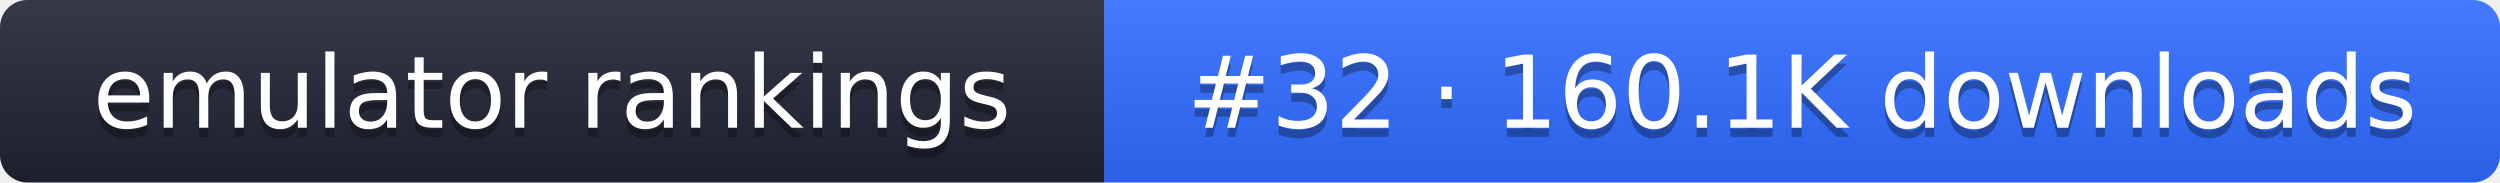
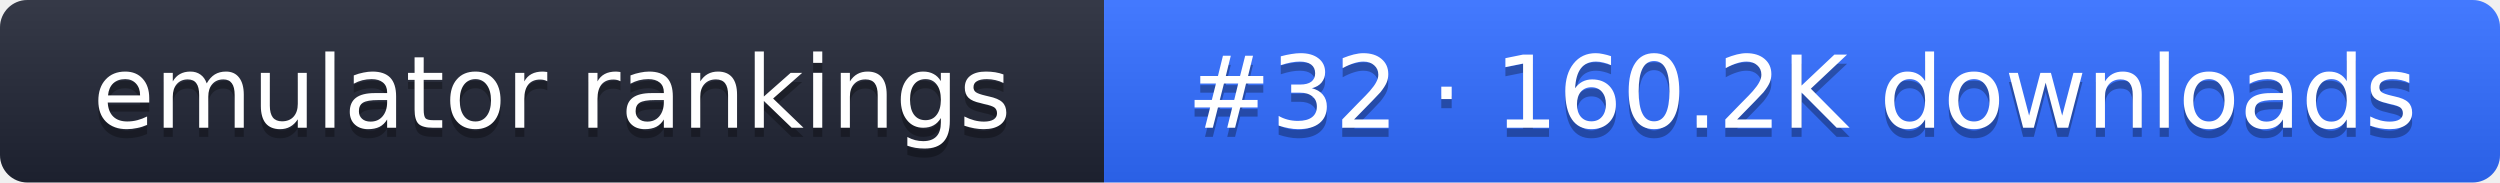
- <svg xmlns="http://www.w3.org/2000/svg" width="274" height="20" role="img" aria-label="emulator rankings: #32 · 160.1K downloads">
+ <svg xmlns="http://www.w3.org/2000/svg" width="274" height="20" role="img" aria-label="emulator rankings: #32 · 160.2K downloads">
  <linearGradient id="g" x2="0" y2="100%">
    <stop offset="0" stop-color="#fff" stop-opacity=".1" />
    <stop offset="1" stop-opacity=".1" />
  </linearGradient>
  <clipPath id="r">
    <rect width="274" height="20" rx="3" fill="#fff" />
  </clipPath>
  <g clip-path="url(#r)">
    <rect width="121" height="20" fill="#1f2433" />
    <rect x="121" width="153" height="20" fill="#2f6bff" />
    <rect width="274" height="20" fill="url(#g)" />
  </g>
  <g fill="#fff" text-anchor="middle" font-family="Verdana,DejaVu Sans,sans-serif" font-size="11">
    <text x="60.5" y="15" fill="#010101" fill-opacity=".3">emulator rankings</text>
    <text x="60.5" y="14">emulator rankings</text>
-     <text x="197.5" y="15" fill="#010101" fill-opacity=".3">#32 · 160.1K downloads</text>
-     <text x="197.5" y="14">#32 · 160.1K downloads</text>
+     <text x="197.5" y="15" fill="#010101" fill-opacity=".3">#32 · 160.2K downloads</text>
+     <text x="197.5" y="14">#32 · 160.2K downloads</text>
  </g>
</svg>
